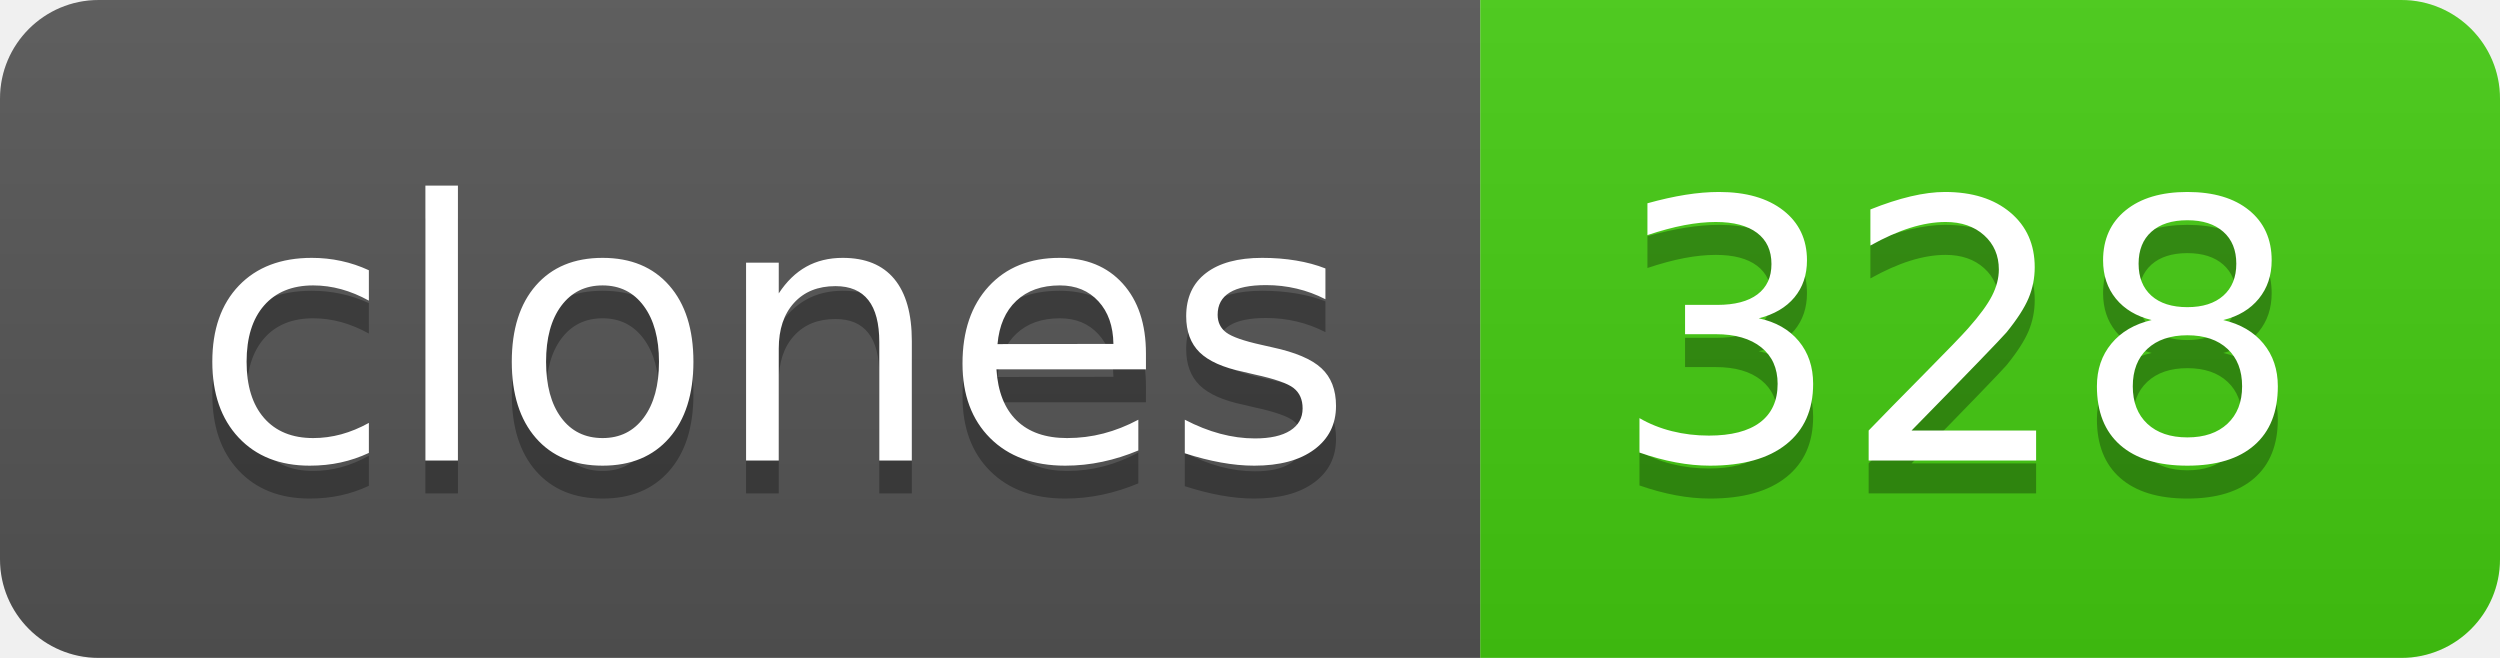
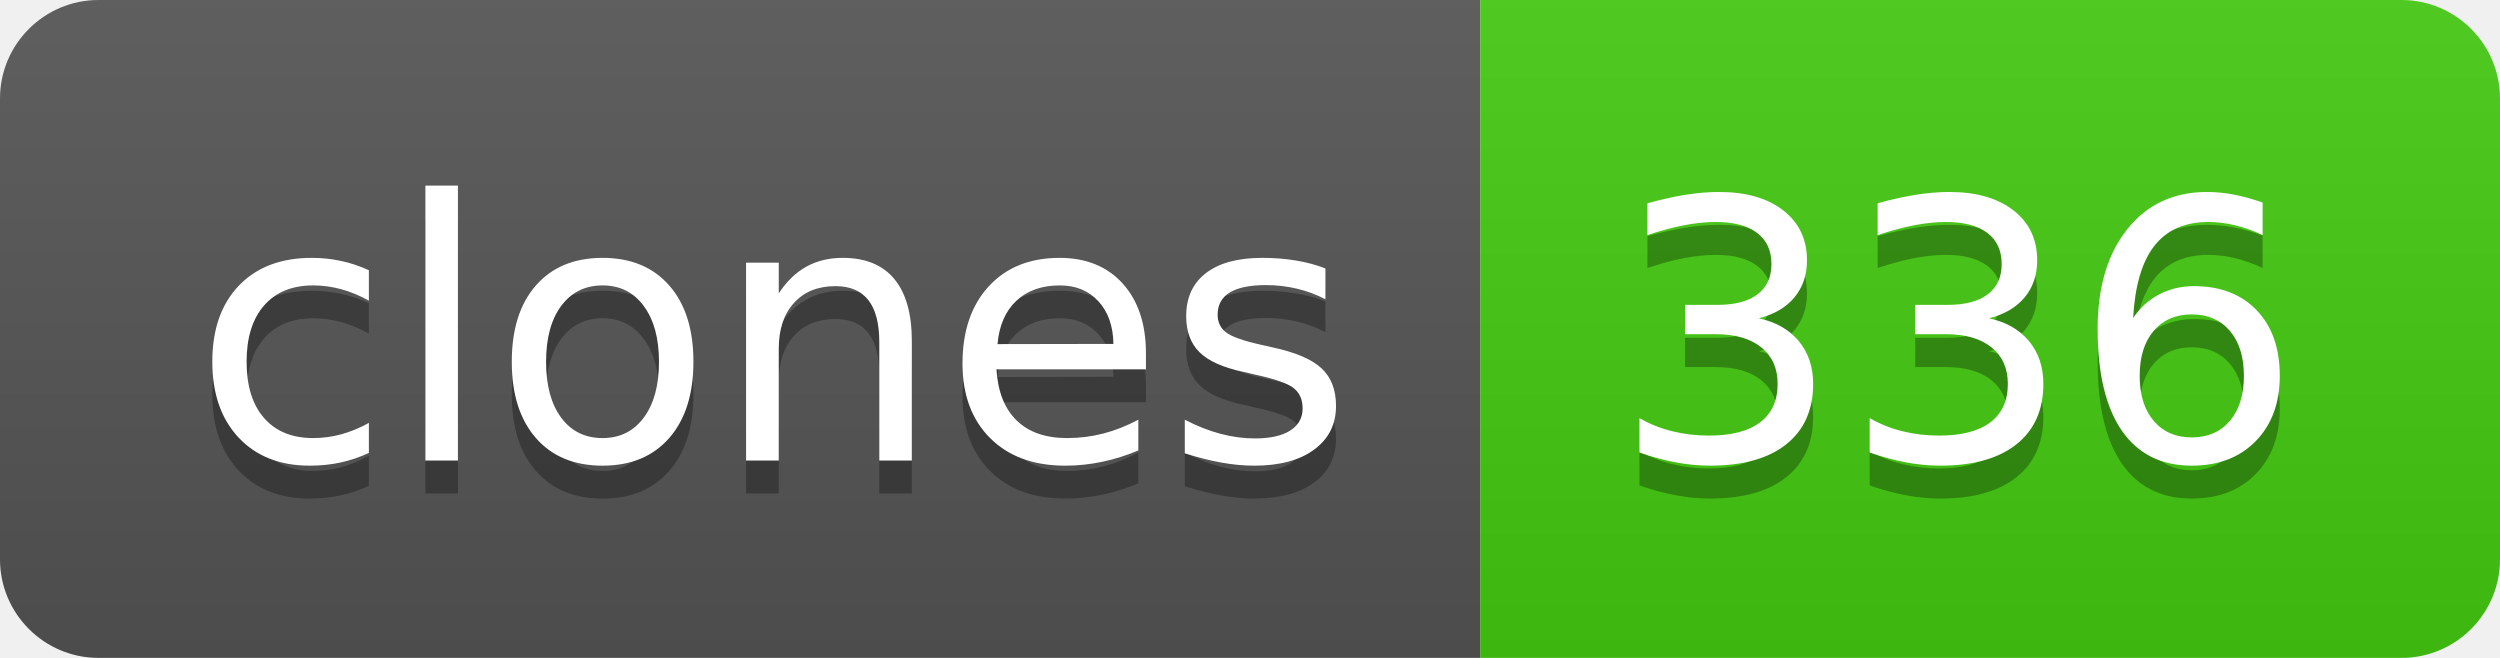
- <svg xmlns="http://www.w3.org/2000/svg" width="76" height="20" role="img" aria-label="clones: 328">
+ <svg xmlns="http://www.w3.org/2000/svg" width="76" height="20" role="img" aria-label="clones: 336">
  <linearGradient id="s" x2="0" y2="100%">
    <stop offset="0" stop-color="#bbb" stop-opacity=".1" />
    <stop offset="1" stop-opacity=".1" />
  </linearGradient>
  <clipPath id="r">
    <rect width="76" height="20" rx="3" fill="#fff" />
  </clipPath>
  <g clip-path="url(#r)">
    <rect width="45" height="20" fill="#555" />
    <rect x="45" width="31" height="20" fill="#4c1" />
    <rect width="76" height="20" fill="url(#s)" />
  </g>
  <g fill="#fff" text-anchor="middle" font-family="Verdana,Geneva,DejaVu Sans,sans-serif" text-rendering="geometricPrecision" font-size="110">
    <text aria-hidden="true" x="235" y="150" fill="#010101" fill-opacity=".3" transform="scale(.1)" textLength="350">clones</text>
    <text x="235" y="140" transform="scale(.1)" fill="#fff" textLength="350">clones</text>
-     <text aria-hidden="true" x="595" y="150" fill="#010101" fill-opacity=".3" transform="scale(.1)" textLength="210">328</text>
-     <text x="595" y="140" transform="scale(.1)" fill="#fff" textLength="210">328</text>
+     <text aria-hidden="true" x="595" y="150" fill="#010101" fill-opacity=".3" transform="scale(.1)" textLength="210">336</text>
+     <text x="595" y="140" transform="scale(.1)" fill="#fff" textLength="210">336</text>
  </g>
</svg>
